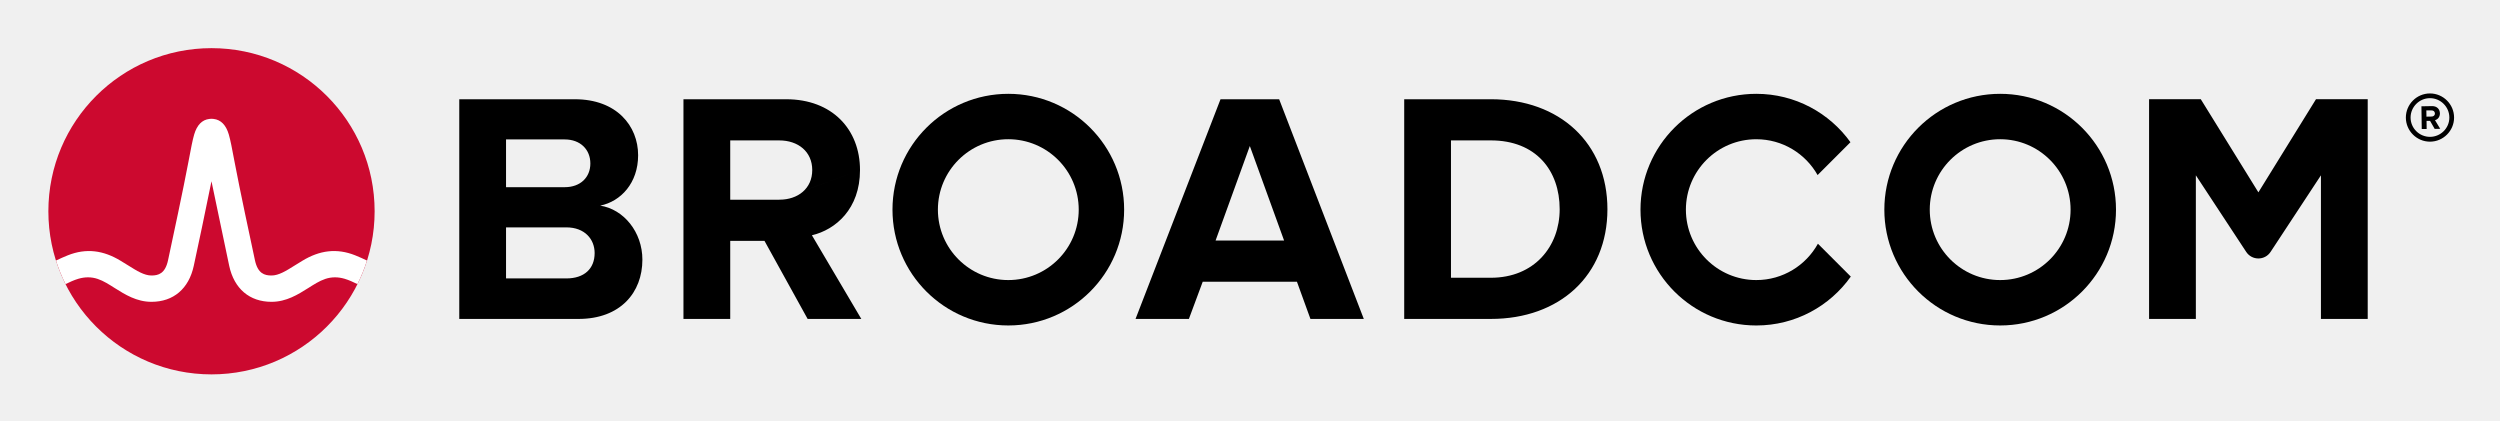
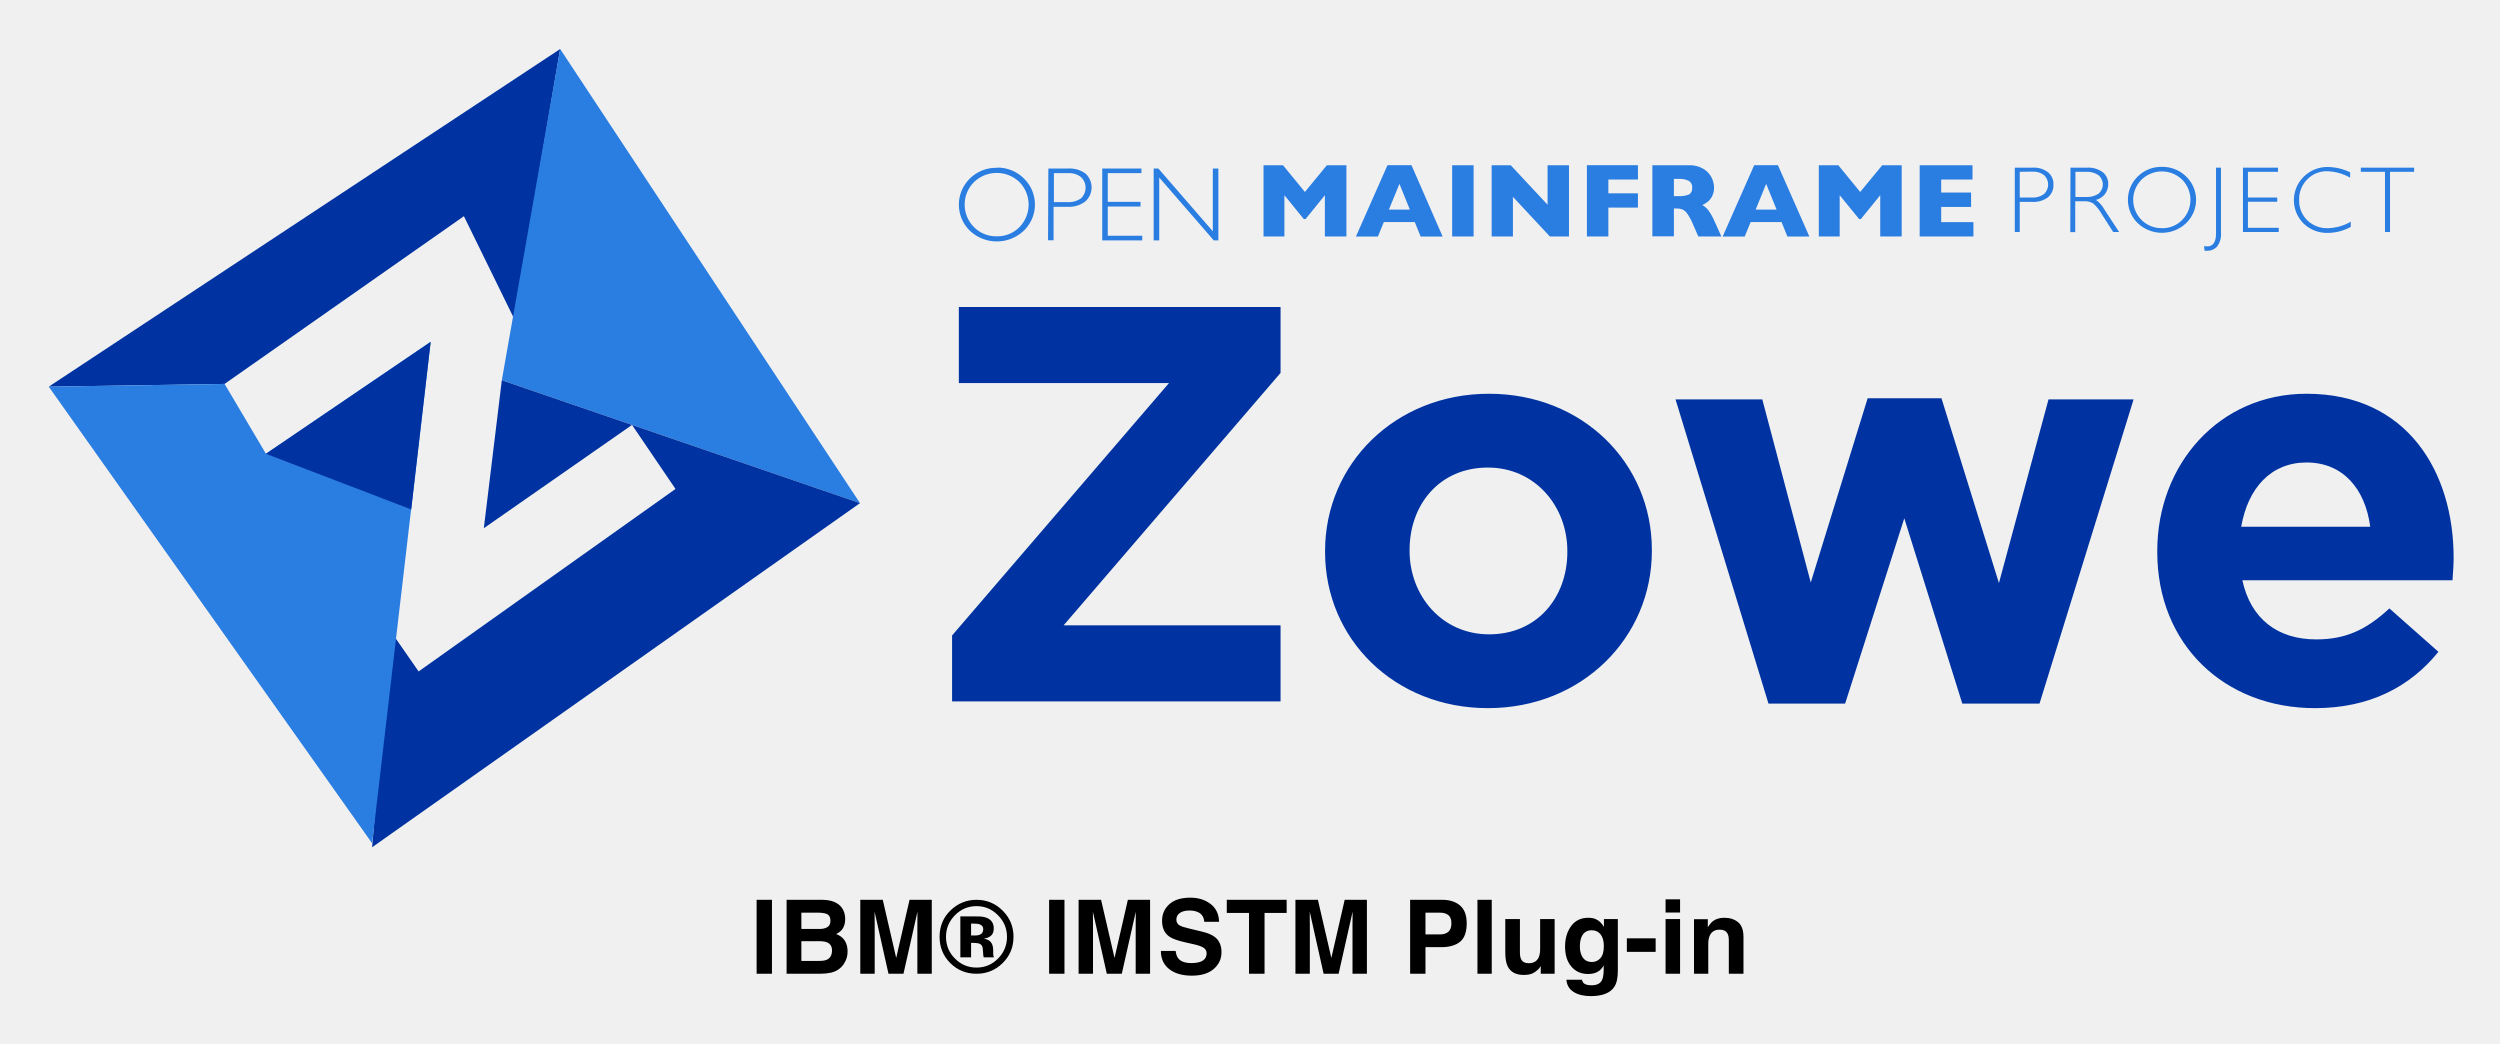
- <svg xmlns="http://www.w3.org/2000/svg" xmlns:xlink="http://www.w3.org/1999/xlink" role="img" viewBox="-4.53 -4.53 248.82 41.82" version="1.1" id="svg19">
-   <defs id="defs23" />
-   <path d="M237.32 9.09c-1.06 0-1.93-.86-1.93-1.92s.87-1.93 1.93-1.93 1.93.87 1.93 1.93-.87 1.92-1.93 1.92m0-4.32c-1.32 0-2.4 1.08-2.4 2.4 0 1.32 1.08 2.4 2.4 2.4 1.32 0 2.4-1.08 2.4-2.4 0-1.32-1.08-2.4-2.4-2.4" id="path4" />
-   <path d="M237.48 7.07l-.51.01-.01-.62h.51c.19-.01.34.11.34.3.01.19-.14.31-.33.31m.83-.32c-.01-.42-.3-.72-.77-.72l-1.07.02.03 2.26h.49l-.01-.81h.35l.46.8.55-.01-.52-.86c.24-.06.49-.28.49-.68M51.834 23.18h-5.999V9.347h5.835c1.574 0 2.557 1.016 2.557 2.393 0 1.377-.983 2.36-2.557 2.36H45v4h6.834c1.836 0 2.819 1.18 2.819 2.556 0 1.574-1.049 2.525-2.819 2.525m3.376-7.245c2.066-.426 3.771-2.262 3.771-5.015 0-2.918-2.131-5.573-6.295-5.573h-11.506v21.865h11.867c4.163 0 6.359-2.623 6.359-5.901 0-2.754-1.868-5.015-4.196-5.376m17.823-.59H68v4.098h3.558l4.294 7.769h5.343l-4.917-8.327c2.361-.557 4.786-2.622 4.786-6.49m0 0c0-4.065-2.786-7.048-7.343-7.048h-10.228v21.865h4.655V9.445h4.885c1.869 0 3.278 1.114 3.278 2.95s-1.409 2.95-3.278 2.95m43.421 4.065l3.409-9.408 3.41 9.408zm.492-14.063l-8.458 21.865h5.31l1.377-3.704h9.376l1.344 3.704h5.311l-8.425-21.865zm26.904 17.767h-3.967v-13.67h3.967c4.491 0 6.851 2.983 6.851 6.852 0 3.704-2.524 6.818-6.851 6.818m0-17.767h-8.622v21.865h8.622c6.851 0 11.604-4.327 11.604-10.916s-4.753-10.949-11.604-10.949m82.127-.004l-5.734 9.27-5.734-9.27h-5.146v21.869h4.656v-14.293l5.012 7.622c.574.871 1.851.871 2.424 0l5.013-7.622v14.293h4.656V5.343z" id="path6" />
-   <path id="a" d="M95.825 23.344c-3.871 0-7.008-3.138-7.008-7.008 0-3.871 3.137-7.009 7.008-7.009 3.87 0 7.008 3.138 7.008 7.009 0 3.87-3.138 7.008-7.008 7.008m0-18.536c-6.367 0-11.528 5.161-11.528 11.528 0 6.366 5.161 11.527 11.528 11.527 6.366 0 11.528-5.161 11.528-11.527 0-6.367-5.162-11.528-11.528-11.528" />
-   <path d="M176.404 19.727c-1.195 2.156-3.492 3.617-6.132 3.617-3.87 0-7.008-3.138-7.008-7.008 0-3.871 3.138-7.008 7.008-7.008 2.618 0 4.897 1.438 6.1 3.565l3.27-3.269c-2.092-2.915-5.508-4.816-9.37-4.816-6.367 0-11.527 5.161-11.527 11.528 0 6.366 5.16 11.528 11.527 11.528 3.883 0 7.316-1.922 9.404-4.865z" id="path9" />
-   <use transform="translate(98.718)" xlink:href="#a" id="use11" />
-   <ellipse cx="16.52" cy="16.497" fill="#cc092f" rx="16.236" ry="16.235" id="ellipse13" />
-   <path fill="#fff" d="M30.825 20.883c-1.857-.74-3.557-.492-5.261.541 0 0-.621.379-.807.496-.794.498-1.543.97-2.263.97-.687 0-1.363-.184-1.649-1.513-.446-2.073-1.534-7.167-2.009-9.69-.279-1.483-.432-2.282-.591-2.825-.28-.954-.792-1.473-1.519-1.556 0 0-.114-.016-.207-.016-.092 0-.218.018-.218.018-.72.086-1.229.605-1.507 1.554-.159.543-.312 1.342-.591 2.825-.475 2.523-1.563 7.617-2.009 9.69-.286 1.329-.962 1.513-1.649 1.513-.72 0-1.469-.472-2.263-.97-.186-.117-.808-.496-.808-.496-1.703-1.033-3.404-1.281-5.26-.541-.401.16-.796.339-1.172.52.257.806.577 1.599.95 2.344.411-.202.842-.402 1.282-.532.634-.187 1.284-.197 1.914.014.612.205 1.157.568 1.7.909 1.023.643 2.182 1.372 3.657 1.372 2.186 0 3.72-1.305 4.21-3.581.38-1.764 1.222-5.702 1.763-8.418 0 0 1.386 6.654 1.765 8.418.49 2.276 2.025 3.581 4.211 3.581 1.475 0 2.634-.729 3.657-1.372.543-.341 1.088-.704 1.7-.909.629-.211 1.28-.201 1.914-.014.44.13.87.331 1.281.533.374-.745.693-1.539.95-2.345-.376-.181-.77-.36-1.171-.52" id="path15" />
-   <g aria-label="CA IDMS" id="text17" style="font-size:11px;text-anchor:middle">
-     <path d="m 107.158,49.42 q -0.295,0.129 -0.537,0.242 -0.236,0.113 -0.623,0.236 -0.328,0.102 -0.714,0.172 -0.381,0.075 -0.843,0.075 -0.87,0 -1.584,-0.242 -0.709,-0.247 -1.235,-0.768 -0.516,-0.51 -0.806,-1.294 -0.29,-0.79 -0.29,-1.832 0,-0.988 0.279,-1.767 0.279,-0.779 0.806,-1.316 0.51,-0.521 1.23,-0.795 0.725,-0.274 1.606,-0.274 0.645,0 1.284,0.156 0.645,0.156 1.429,0.548 v 1.262 h -0.081 q -0.661,-0.553 -1.311,-0.806 -0.65,-0.252 -1.391,-0.252 -0.607,0 -1.096,0.199 -0.483,0.193 -0.865,0.607 -0.371,0.403 -0.58,1.021 -0.204,0.612 -0.204,1.418 0,0.843 0.226,1.45 0.231,0.607 0.591,0.988 0.376,0.397 0.875,0.591 0.505,0.188 1.063,0.188 0.768,0 1.439,-0.263 0.671,-0.263 1.257,-0.79 h 0.075 z" style="font-size:11px;text-anchor:middle" id="path25" />
-     <path d="m 114.978,50 h -1.133 l -0.784,-2.229 H 109.602 L 108.818,50 h -1.08 l 2.911,-7.998 h 1.418 z m -2.245,-3.142 -1.402,-3.926 -1.407,3.926 z" style="font-size:11px;text-anchor:middle" id="path27" />
-     <path d="m 122.879,50 h -3.158 v -0.816 h 1.047 v -6.365 h -1.047 v -0.816 h 3.158 v 0.816 h -1.047 v 6.365 h 1.047 z" style="font-size:11px;text-anchor:middle" id="path29" />
-     <path d="m 131.457,46.009 q 0,1.09 -0.478,1.977 -0.473,0.886 -1.262,1.375 -0.548,0.338 -1.225,0.489 Q 127.821,50 126.72,50 h -2.02 v -7.998 h 1.998 q 1.171,0 1.858,0.172 0.693,0.167 1.171,0.462 0.816,0.51 1.273,1.359 0.457,0.849 0.457,2.014 z m -1.112,-0.016 q 0,-0.94 -0.328,-1.584 -0.328,-0.645 -0.978,-1.015 -0.473,-0.269 -1.004,-0.371 -0.532,-0.107 -1.273,-0.107 h -0.999 v 6.171 h 0.999 q 0.768,0 1.337,-0.113 0.575,-0.113 1.053,-0.419 0.596,-0.381 0.892,-1.004 0.301,-0.623 0.301,-1.558 z" style="font-size:11px;text-anchor:middle" id="path31" />
-     <path d="m 140.308,50 h -1.063 v -6.891 l -2.224,4.689 h -0.634 l -2.208,-4.689 V 50 h -0.994 v -7.998 h 1.45 l 2.132,4.453 2.062,-4.453 h 1.477 z" style="font-size:11px;text-anchor:middle" id="path33" />
-     <path d="m 148.279,47.717 q 0,0.467 -0.22,0.924 -0.215,0.457 -0.607,0.773 -0.43,0.344 -1.004,0.537 -0.569,0.193 -1.375,0.193 -0.865,0 -1.558,-0.161 -0.688,-0.161 -1.402,-0.478 v -1.332 h 0.075 q 0.607,0.505 1.402,0.779 0.795,0.274 1.493,0.274 0.988,0 1.536,-0.371 0.553,-0.371 0.553,-0.988 0,-0.532 -0.263,-0.784 -0.258,-0.252 -0.79,-0.392 -0.403,-0.107 -0.875,-0.177 -0.467,-0.07 -0.994,-0.177 -1.063,-0.226 -1.579,-0.768 -0.51,-0.548 -0.51,-1.423 0,-1.004 0.849,-1.644 0.849,-0.645 2.154,-0.645 0.843,0 1.547,0.161 0.704,0.161 1.246,0.397 v 1.257 h -0.075 q -0.457,-0.387 -1.203,-0.639 -0.741,-0.258 -1.52,-0.258 -0.854,0 -1.375,0.354 -0.516,0.354 -0.516,0.913 0,0.5 0.258,0.784 0.258,0.285 0.908,0.435 0.344,0.075 0.978,0.183 0.634,0.107 1.074,0.22 0.892,0.236 1.343,0.714 0.451,0.478 0.451,1.337 z" style="font-size:11px;text-anchor:middle" id="path35" />
-   </g>
+ <svg xmlns="http://www.w3.org/2000/svg" role="img" viewBox="14.64 41.14 746.72 311.72">
+   <defs>
+     <style>.cls-1{fill:#0033a1}.cls-2{fill:#2a7de1}</style>
+   </defs>
+   <path d="M168.197 136.32l13.759-80.538L29.202 156.633l52.517-.823 71.484-50.097 14.994 30.607z" class="cls-1" />
+   <path d="M271.51 191.418l-106.981-36.706 17.425-98.935 89.556 135.641z" class="cls-2" />
+   <path d="M131.223 229.511l8.452 12.18 76.73-54.507-12.985-19.127-44.268 30.853 5.375-44.194 106.981 36.7-145.721 102.786" class="cls-1" />
+   <path d="M29.2 156.634l52.523-.823 12.352 20.866 49.2-33.439-17.487 149.774L29.2 156.634zm587.232-65.414h5.295a6.886 6.886 0 0 1 4.631 1.37 4.524 4.524 0 0 1 1.622 3.716 4.675 4.675 0 0 1-1.622 3.753 7.147 7.147 0 0 1-4.791 1.382h-3.655v8.992h-1.48zm1.48 1.235v7.696h3.563a5.578 5.578 0 0 0 3.655-1.02 3.847 3.847 0 0 0 .276-5.436.349.349 0 0 1-.043-.049l-.19-.209a5.329 5.329 0 0 0-3.507-1.038zm15.151-1.235h4.908a7.286 7.286 0 0 1 4.736 1.351 4.435 4.435 0 0 1 1.634 3.618 4.772 4.772 0 0 1-3.655 4.656 8.891 8.891 0 0 1 2.561 2.948l4.349 6.64h-1.775l-3.348-5.233a12.511 12.511 0 0 0-2.598-3.292 4.845 4.845 0 0 0-2.733-.657h-2.653v9.22h-1.48zm1.48 1.235v7.524h3.176a6.188 6.188 0 0 0 3.735-.983 3.62 3.62 0 0 0 .424-5.098l-.442-.442a6.153 6.153 0 0 0-3.753-1.001zm25.828-1.479a10.008 10.008 0 0 1 7.217 2.862 9.627 9.627 0 0 1 .344 13.611c-.037.037-.074.074-.111.117l-.233.246a10.499 10.499 0 0 1-14.416 0 9.745 9.745 0 0 1-.203-13.771l.012-.006.19-.197a9.951 9.951 0 0 1 7.199-2.862m0 18.323a8.241 8.241 0 0 0 6.062-2.445 8.587 8.587 0 0 0 0-12.051 8.711 8.711 0 0 0-12.143 0 8.508 8.508 0 0 0 0 12.033 8.307 8.307 0 0 0 6.081 2.445m17.651-18.058v19.25a6.229 6.229 0 0 1-1.192 4.349 3.85 3.85 0 0 1-2.832 1.216q-.442.018-.884 0l-.135-1.388a4.621 4.621 0 0 0 .866.098c1.812 0 2.696-1.271 2.696-3.851V91.222zm17.035 0v1.234h-8.986v7.678h8.753v1.253h-8.753v7.795h9.195v1.247h-10.681V91.222h10.472zm21.538 1.367v1.615A14.698 14.698 0 0 0 709.74 92.282a8.069 8.069 0 0 0-5.964 2.445 8.245 8.245 0 0 0-2.408 6.081 8.144 8.144 0 0 0 2.408 6.118 8.474 8.474 0 0 0 6.179 2.371 14.51 14.51 0 0 0 6.83-1.923v1.536a14.271 14.271 0 0 1-6.793 1.794 10.069 10.069 0 0 1-7.315-2.813 9.835 9.835 0 0 1-.006-13.906.006.006 0 0 0 .006-.006.702.702 0 0 0 .135-.135 10.02 10.02 0 0 1 7.107-2.832 16.137 16.137 0 0 1 6.756 1.615M735.709 91.222v1.234h-7.199v17.973h-1.505V92.456h-7.217v-1.234h15.921zm-318.912 20.556h-6.432V99.444l-5.773 7.138h-.516l-5.799-7.138v12.334h-6.234V90.495h5.817l6.541 7.985 6.56-7.985h5.836v21.283zm28.736.003h-6.566l-1.751-4.312H427.978l-1.769 4.312h-6.566l9.416-21.289h7.18zm-9.779-8.028l-3.12-7.696-3.151 7.696zM448.383 90.496h6.406v21.283h-6.406zm34.893 21.282h-5.7l-11.044-11.855v11.855h-6.351V90.495h5.694l11.007 11.793V90.495h6.394v21.283zm20.595-8.622h-8.832v8.623h-6.413V90.49h15.245v4.275h-8.832v4.122h8.832v4.269zm24.924 8.622h-6.892l-1.671-3.845a16.486 16.486 0 0 0-1.658-3.028 3.571 3.571 0 0 0-1.437-1.228 5.215 5.215 0 0 0-1.812-.27h-.713v8.317h-6.431V90.495h10.915a7.868 7.868 0 0 1 4.33 1.075 6.463 6.463 0 0 1 2.445 2.598 6.726 6.726 0 0 1 .731 2.924 5.413 5.413 0 0 1-.614 2.733 4.992 4.992 0 0 1-1.308 1.615 14.601 14.601 0 0 1-1.56.964 5.909 5.909 0 0 1 1.695 1.425 16.982 16.982 0 0 1 1.886 3.292zm-8.716-14.57a2.153 2.153 0 0 0-.983-2.039 6.283 6.283 0 0 0-3.139-.596h-1.345v5.141h1.37a7.194 7.194 0 0 0 3.231-.522 2.149 2.149 0 0 0 .866-1.923m34.993 14.511h-6.566l-1.732-4.312h-9.238l-1.769 4.312H529.182l9.41-21.289h7.101zm-9.779-8.028l-3.12-7.696-3.139 7.696zM582.651 111.778h-6.406V99.444l-5.799 7.138h-.497l-5.817-7.138v12.334h-6.235V90.495h5.836l6.523 7.985 6.584-7.985h5.811v21.283zm21.423 0h-16.05V90.495h15.78v4.269h-9.355v3.888h8.931v4.293h-8.931v4.54h9.625v4.293zM312.359 91.206a11.031 11.031 0 0 1 8.065 3.194 10.857 10.857 0 0 1 .319 15.35.188.188 0 0 0-.049.049l-.27.264a11.737 11.737 0 0 1-16.093 0 10.891 10.891 0 0 1-.209-15.393l.209-.215a11.08 11.08 0 0 1 8.028-3.194m0 20.46a9.219 9.219 0 0 0 6.775-2.733 9.622 9.622 0 0 0 0-13.47 9.79 9.79 0 0 0-13.568 0 9.502 9.502 0 0 0-.025 13.446l.025.025a9.261 9.261 0 0 0 6.793 2.733M327.771 91.471h5.915a7.961 7.961 0 0 1 5.196 1.523 5.613 5.613 0 0 1-.117 8.354 8.052 8.052 0 0 1-5.332 1.56h-4.103v9.987h-1.652zm1.658 1.388v8.661h4.005a6.425 6.425 0 0 0 4.079-1.136 4.346 4.346 0 0 0 .233-6.136.894.894 0 0 0-.215-.215 5.738 5.738 0 0 0-3.845-1.173zM355.568 91.474v1.388h-10.049v8.581h9.785v1.388h-9.785v8.716h10.301v1.388h-11.953V91.474h11.701zm22.983 0v21.461h-1.37l-16.296-18.771v18.771h-1.658V91.474h1.407l16.258 18.746V91.474h1.659z" class="cls-2" />
+   <path d="M299.015 230.944l64.792-75.394h-62.772V132.832h96.093v19.689l-64.792 75.394h64.792v22.719h-98.113zm111.408-24.907v-.337c0-25.916 20.868-46.952 48.973-46.952 27.936 0 48.635 20.699 48.635 46.616v.336c0 25.917-20.867 46.953-48.972 46.953-27.937 0-48.636-20.699-48.636-46.616zm72.364 0v-.337c0-13.294-9.593-24.906-23.729-24.906-14.642 0-23.393 11.275-23.393 24.57v.336c0 13.295 9.593 24.907 23.729 24.907 14.641 0 23.392-11.275 23.392-24.57zm32.312-45.606h25.917l14.473 54.694 16.997-55.031h22.046l17.165 55.199 14.81-54.862h25.412l-28.104 90.876h-23.056l-17.334-55.367-17.67 55.367h-22.888zm143.889 45.606v-.337c0-25.748 18.344-46.952 44.597-46.952 30.124 0 43.924 23.392 43.924 48.972 0 2.02-.169 4.376-.337 6.731H684.4c2.523 11.612 10.602 17.671 22.046 17.671 8.582 0 14.809-2.692 21.877-9.256l14.642 12.958c-8.415 10.434-20.531 16.829-36.855 16.829-27.095 0-47.121-19.017-47.121-46.616zm63.613-7.573c-1.515-11.444-8.246-19.185-19.017-19.185-10.603 0-17.502 7.573-19.521 19.185zM94.075 176.677l43.396 16.621 5.804-50.059-49.2 33.438z" class="cls-1" />
+   <path d="M245.218 331.984v-22.082h-4.585v22.082zm-2.293-22.516zm11.071 4.27h4.854c1.07 0 1.947.115 2.638.345.797.328 1.197 1.01 1.197 2.037 0 .929-.303 1.577-.908 1.939-.601.366-1.389.55-2.356.55h-5.425zm0 8.527h5.497c.959.009 1.704.132 2.233.371.95.43 1.423 1.219 1.423 2.369 0 1.359-.49 2.275-1.466 2.757-.541.26-1.295.388-2.263.388h-5.425zm12.076-10.01c-1.129-1.53-3.047-2.314-5.753-2.352h-10.73v22.082h10.01c1.129 0 2.173-.098 3.136-.298.967-.2 1.802-.571 2.51-1.108.631-.469 1.155-1.048 1.572-1.739.66-1.04.989-2.212.989-3.52 0-1.27-.285-2.348-.861-3.239-.575-.886-1.423-1.538-2.552-1.947.737-.379 1.3-.797 1.679-1.257.678-.818 1.018-1.905 1.018-3.251 0-1.308-.341-2.433-1.018-3.371zm20.236-2.352l-3.984 17.364-4.014-17.364h-6.711v22.082h4.3v-14.935c0-.43-.004-1.031-.017-1.807-.009-.771-.013-1.368-.013-1.79l4.15 18.532h4.479l4.18-18.532c0 .422-.004 1.018-.017 1.79-.009.776-.013 1.376-.013 1.807v14.935h4.3v-22.082zm13.529 4.645c1.785-1.837 3.95-2.757 6.486-2.757 2.506 0 4.653.92 6.443 2.757 1.768 1.807 2.65 3.942 2.65 6.396 0 2.527-.891 4.696-2.668 6.503-1.777 1.798-3.92 2.697-6.426 2.697-2.518 0-4.662-.895-6.443-2.685-1.785-1.785-2.68-3.959-2.68-6.515 0-2.467.878-4.598 2.638-6.396zm14.215 14.322c2.207-2.148 3.311-4.79 3.311-7.926 0-3.047-1.078-5.646-3.234-7.807-2.16-2.156-4.76-3.234-7.807-3.234-2.906 0-5.437.997-7.593 2.996-2.297 2.139-3.447 4.819-3.447 8.045 0 3.106 1.065 5.723 3.192 7.849 2.126 2.131 4.743 3.192 7.849 3.192 3.008 0 5.582-1.04 7.73-3.115zm-6.724-11.612c.656.26.989.724.989 1.393 0 .669-.213 1.155-.631 1.453-.418.303-1.006.452-1.751.452h-1.244v-3.55h.78c.797 0 1.419.081 1.858.251zm-5.842 9.831h3.204v-4.329h.673l.703.043c.49.03.857.094 1.095.196.439.17.737.469.899.899.098.26.166.758.196 1.496.03.741.094 1.304.192 1.696h3.055l-.102-.345c-.043-.119-.068-.243-.081-.362a2.528 2.528 0 0 1-.026-.358v-1.095c0-1.249-.358-2.16-1.078-2.74-.388-.311-.967-.545-1.739-.703.839-.089 1.547-.366 2.122-.827.575-.456.861-1.202.861-2.229 0-1.351-.545-2.322-1.632-2.923-.639-.349-1.445-.558-2.412-.631-.17-.009-1.014-.017-2.527-.021-1.513-.004-2.646-.009-3.405-.009zm31.098 4.896v-22.082h-4.585v22.082zm-2.293-22.516zm21.229.435l-3.984 17.364-4.018-17.364h-6.711v22.082h4.3v-14.935c0-.43-.004-1.031-.013-1.807-.013-.771-.017-1.368-.017-1.79l4.15 18.532h4.479l4.18-18.532c0 .422-.004 1.018-.013 1.79-.013.776-.017 1.376-.017 1.807v14.935h4.3v-22.082zm14.262 15.268h-4.406c0 2.297.822 4.099 2.471 5.412 1.649 1.317 3.912 1.973 6.788 1.973 2.817 0 4.994-.669 6.537-2.003 1.543-1.329 2.314-3.008 2.314-5.024 0-1.969-.656-3.473-1.977-4.508-.848-.669-2.105-1.206-3.775-1.602l-3.805-.916c-1.466-.349-2.425-.652-2.876-.912-.699-.392-1.048-.98-1.048-1.768 0-.861.358-1.53 1.065-2.007.707-.482 1.658-.72 2.846-.72 1.07 0 1.96.183 2.68.554 1.078.558 1.658 1.504 1.739 2.829h4.436c-.081-2.344-.942-4.133-2.587-5.369-1.641-1.231-3.626-1.849-5.953-1.849-2.787 0-4.9.652-6.336 1.96-1.44 1.312-2.16 2.953-2.16 4.93 0 2.169.746 3.763 2.233 4.781.878.609 2.467 1.172 4.764 1.692l2.339.524c1.368.298 2.369.643 3.008 1.035.639.396.959.963.959 1.692 0 1.249-.643 2.101-1.93 2.561-.682.239-1.564.358-2.655.358-1.815 0-3.098-.452-3.848-1.364-.409-.499-.686-1.253-.822-2.258zm4.479-15.941zm28.686.673H381.065v3.912H387.7v18.17h4.645v-18.17h6.605zm17.335 0l-3.984 17.364-4.018-17.364h-6.711v22.082h4.3v-14.935c0-.43-.004-1.031-.013-1.807-.009-.771-.017-1.368-.017-1.79l4.15 18.532h4.479l4.18-18.532c0 .422-.004 1.018-.013 1.79-.013.776-.017 1.376-.017 1.807v14.935h4.3v-22.082zm30.97 4.568c.605.49.908 1.308.908 2.459 0 1.146-.303 1.986-.908 2.518-.601.528-1.449.793-2.54.793h-4.3v-6.503h4.3c1.091 0 1.939.247 2.54.733zm3.498 7.956c1.321-1.078 1.977-2.919 1.977-5.527 0-2.386-.656-4.15-1.977-5.288-1.317-1.138-3.085-1.709-5.301-1.709h-9.618v22.082h4.581v-7.939h4.692c2.446 0 4.329-.541 5.646-1.619zm9.456 9.558v-22.082h-4.27v22.082zm8.416-16.329h-4.372v9.843c0 1.866.234 3.281.703 4.24.839 1.739 2.467 2.608 4.883 2.608.839 0 1.572-.111 2.195-.332.626-.217 1.27-.626 1.939-1.227.222-.192.413-.409.571-.66.162-.247.26-.401.298-.447v2.305h4.15v-16.329h-4.329v8.885c0 1.048-.141 1.892-.418 2.531-.541 1.18-1.538 1.768-2.996 1.768-1.142 0-1.905-.413-2.293-1.244-.222-.469-.332-1.168-.332-2.097zm2.996-.435zm21.033 12.127c-.686.754-1.53 1.129-2.531 1.129-1.496 0-2.535-.686-3.115-2.067-.32-.737-.477-1.581-.477-2.531 0-1.099.149-2.02.447-2.77.571-1.41 1.602-2.114 3.102-2.114 1.099 0 1.973.405 2.629 1.214.652.81.98 1.986.98 3.537 0 1.645-.345 2.846-1.035 3.601zm-1.453-11.706c-.609-.251-1.321-.375-2.139-.375-2.22 0-3.933.827-5.139 2.48-1.21 1.649-1.815 3.69-1.815 6.119 0 2.514.626 4.508 1.883 5.983 1.253 1.474 2.927 2.212 5.024 2.212 1.359 0 2.463-.324 3.311-.976.469-.349.908-.874 1.317-1.572v1.048c0 1.56-.166 2.668-.507 3.328-.52 1.027-1.547 1.543-3.085 1.543-1.091 0-1.862-.196-2.322-.584-.268-.222-.464-.58-.584-1.078h-4.645c.141 1.628.869 2.851 2.186 3.669 1.317.818 3.021 1.227 5.109 1.227 3.456 0 5.791-.92 7.01-2.757.712-1.07 1.065-2.655 1.065-4.764v-15.489h-4.15v2.352c-.639-1.146-1.479-1.939-2.518-2.365zm-.776-.422zm10.142 6.187v4.044h8.599v-4.044zm15.894-7.7v-3.942h-4.329v3.942zm-4.329 1.947v16.329h4.329v-16.329zm21.655.937c-1.074-.886-2.454-1.325-4.142-1.325-1.351 0-2.463.328-3.341.989-.49.366-1.01.972-1.56 1.811v-2.382h-4.121v16.299h4.257v-8.838c0-1.01.136-1.837.418-2.489.541-1.227 1.534-1.841 2.983-1.841 1.176 0 1.977.418 2.395 1.257.23.46.345 1.121.345 1.977v9.933h4.376v-10.994c0-2.05-.537-3.515-1.611-4.398zm-5.719-1.372z" />
</svg>
